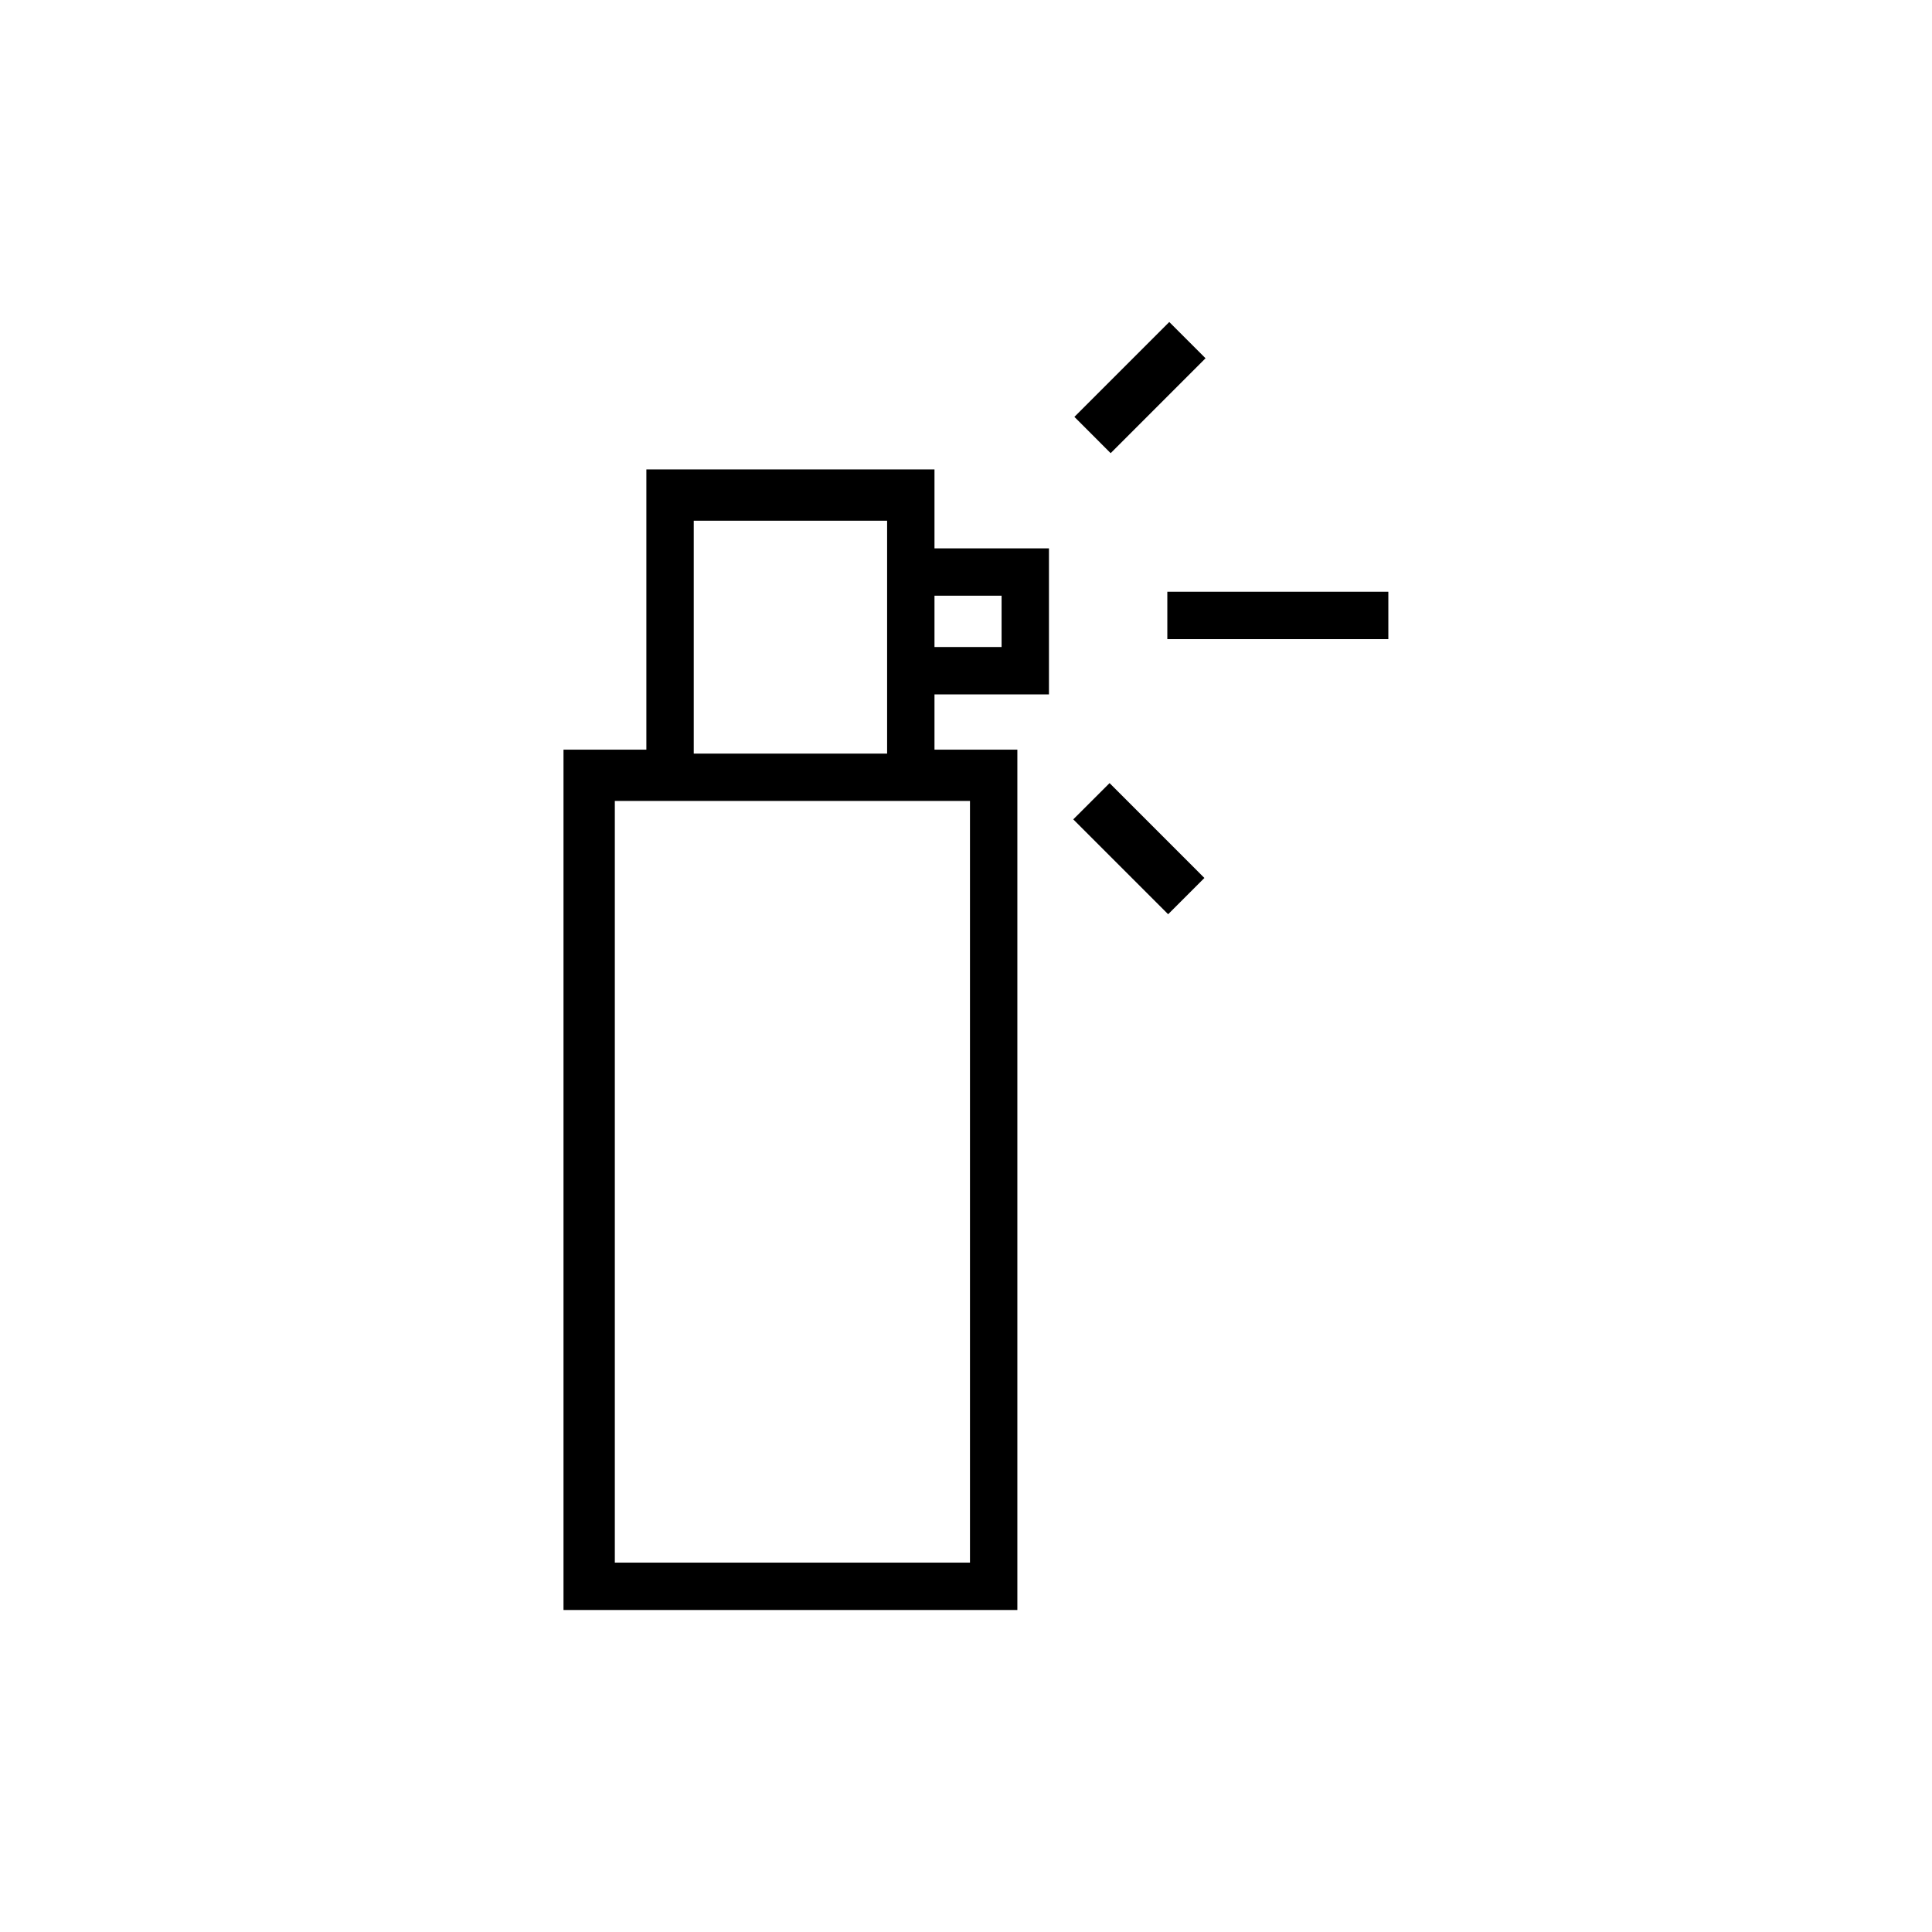
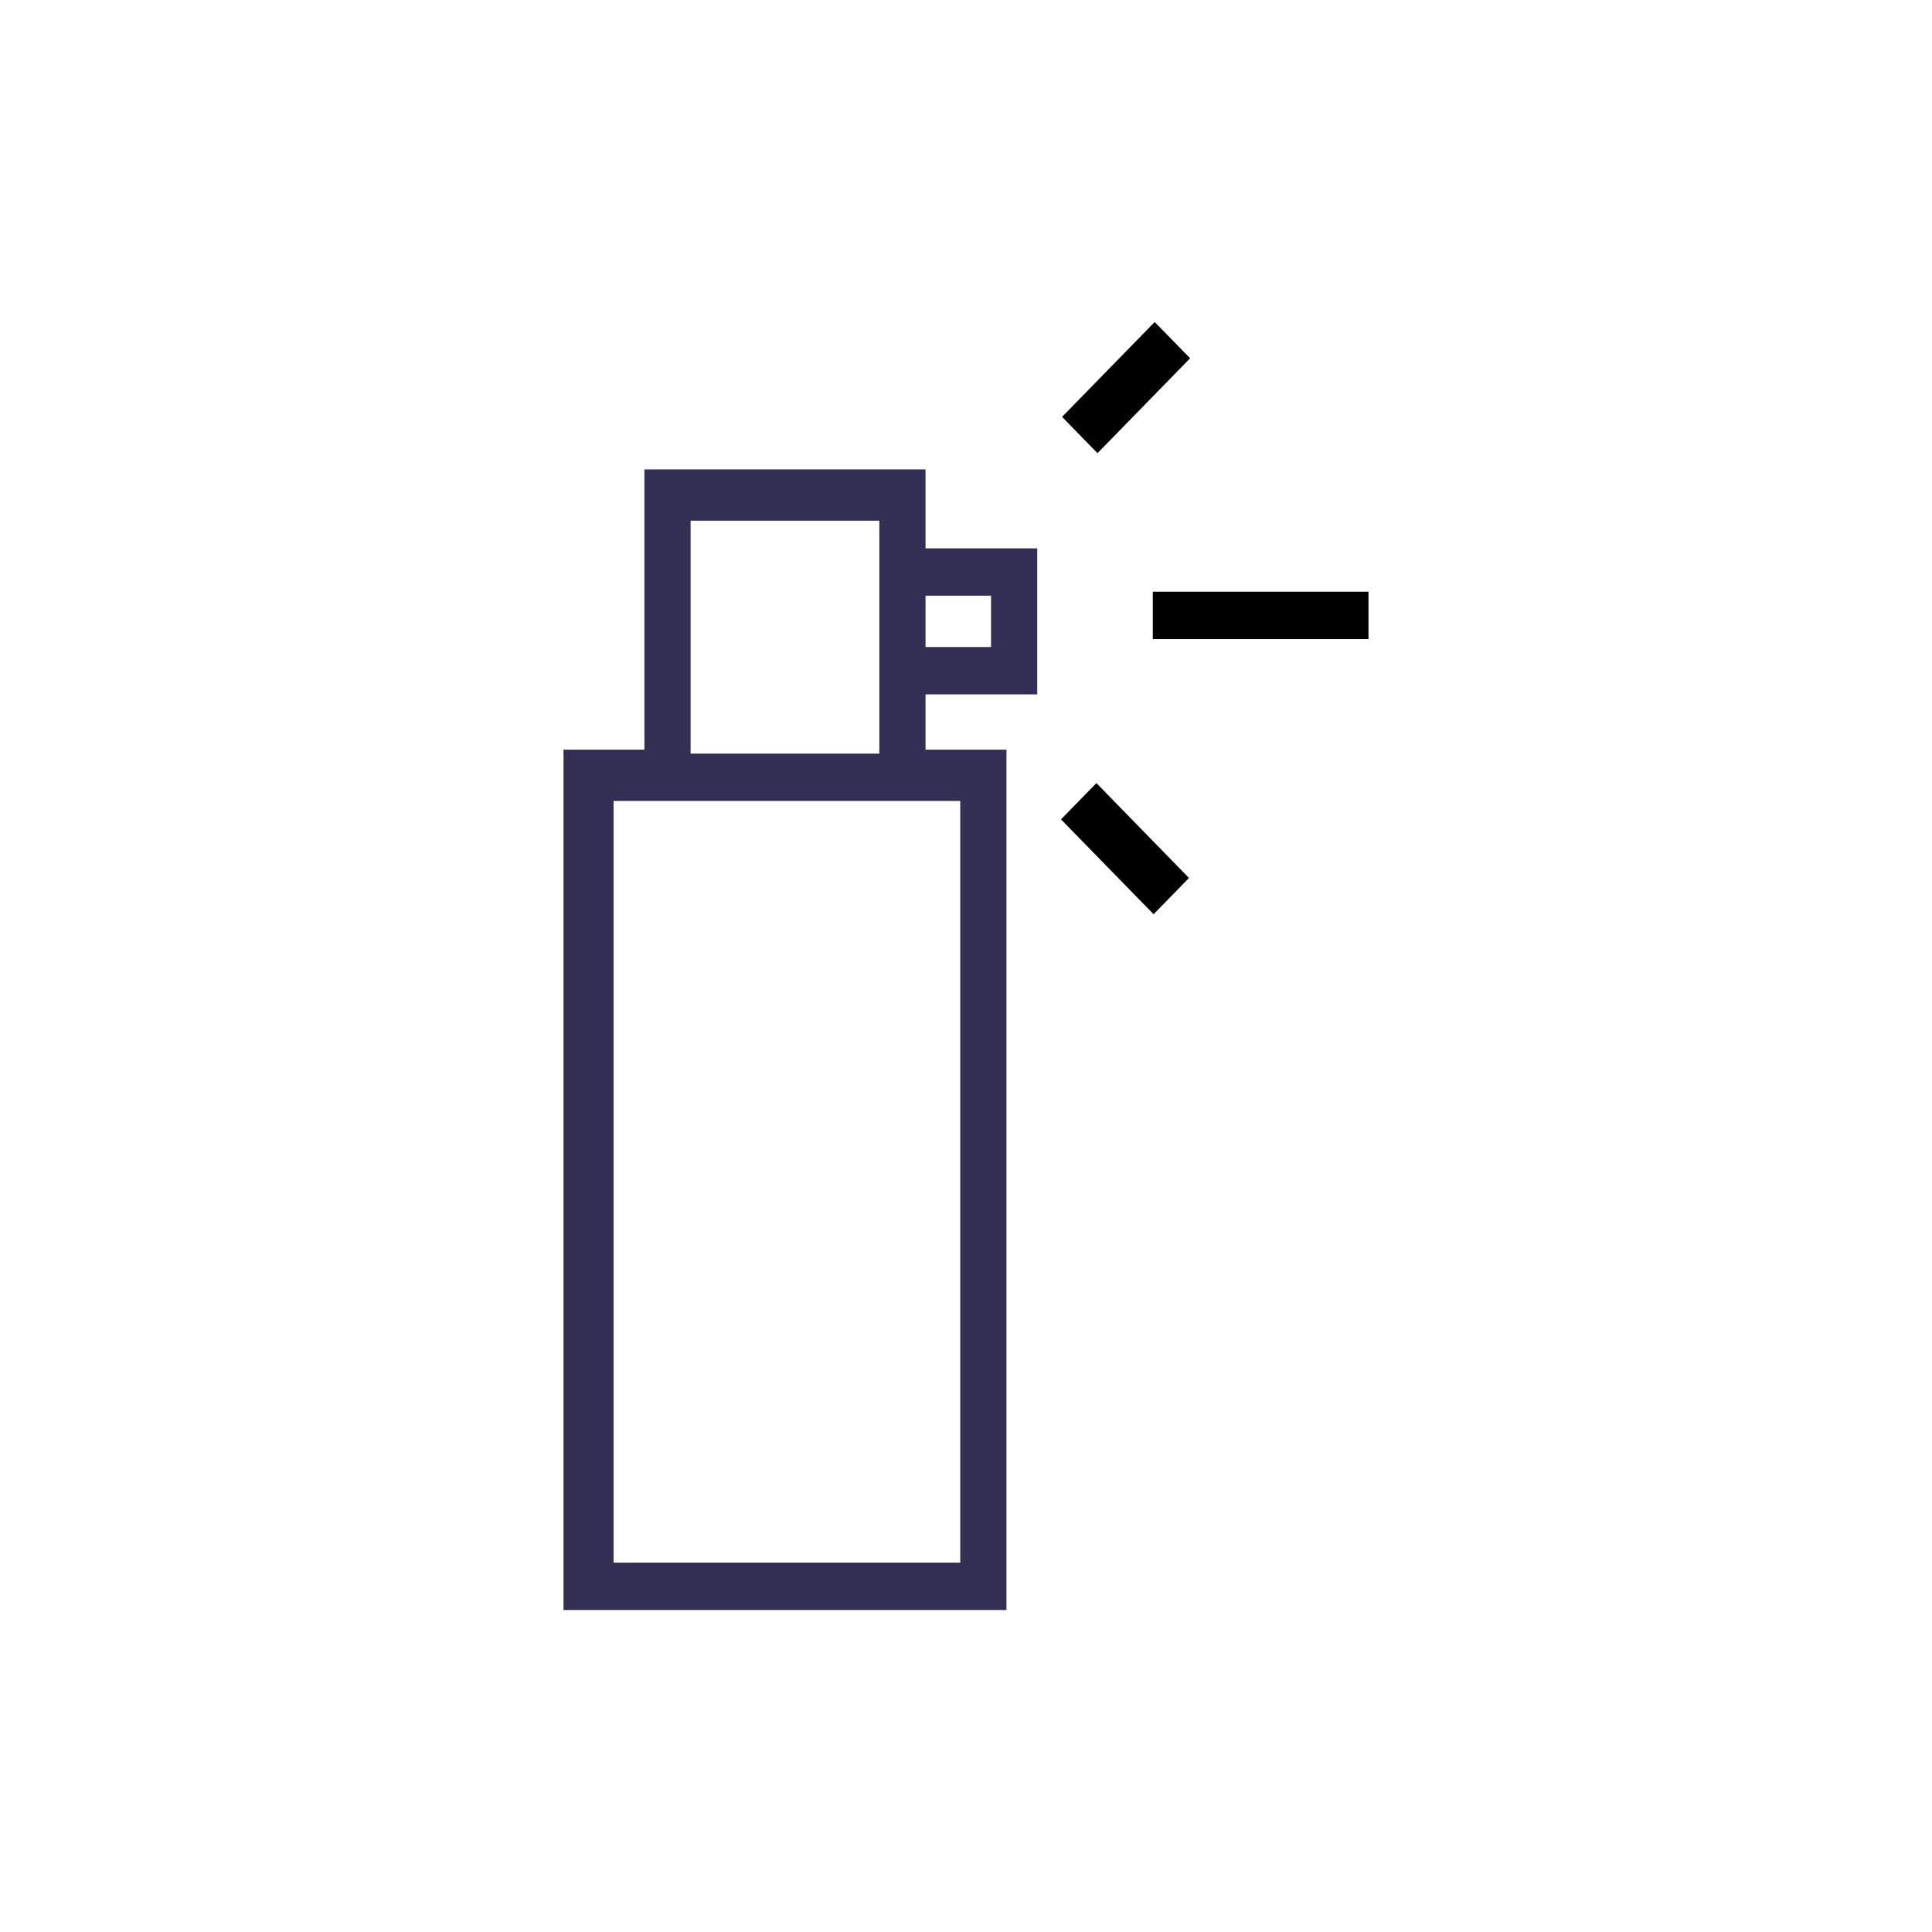
<svg xmlns="http://www.w3.org/2000/svg" viewBox="0 0 48 48" fill="none">
-   <path d="M29.05 8L26.693 10.357L27.594 11.259L29.951 8.901L29.05 8Z" fill="currentColor" />
-   <path d="M34.493 14.702H29.002V15.879H34.493V14.702Z" fill="currentColor" />
-   <path d="M27.567 19.456L26.665 20.357L29.022 22.714L29.923 21.813L27.567 19.456Z" fill="currentColor" />
-   <path d="M26.061 17.252V13.624H23.217V11.663H16.059V18.625H14V40H25.276V18.625H23.217V17.252H26.061ZM23.217 14.8H24.884V16.075H23.217V14.8ZM24.099 38.823H15.275V19.899H24.099V38.823ZM17.236 12.937H22.04V18.723H17.236V12.937Z" fill="currentColor" />
+   <path d="M28.688 8L26.387 10.357L27.267 11.259L29.568 8.901L28.688 8Z" fill="currentColor" />
+   <path d="M34 14.702H28.641V15.879H34V14.702Z" fill="currentColor" />
+   <path d="M27.24 19.456L26.36 20.357L28.661 22.714L29.54 21.813L27.24 19.456Z" fill="currentColor" />
+   <path d="M25.77 17.252V13.624H22.995V11.663H16.01V18.625H14V40H25.005V18.625H22.995V17.252H25.77ZM22.995 14.8H24.622V16.075H22.995V14.8ZM23.857 38.823H15.244V19.899H23.857V38.823ZM17.158 12.937H21.847V18.723H17.158V12.937Z" fill="#332E54" />
</svg>
